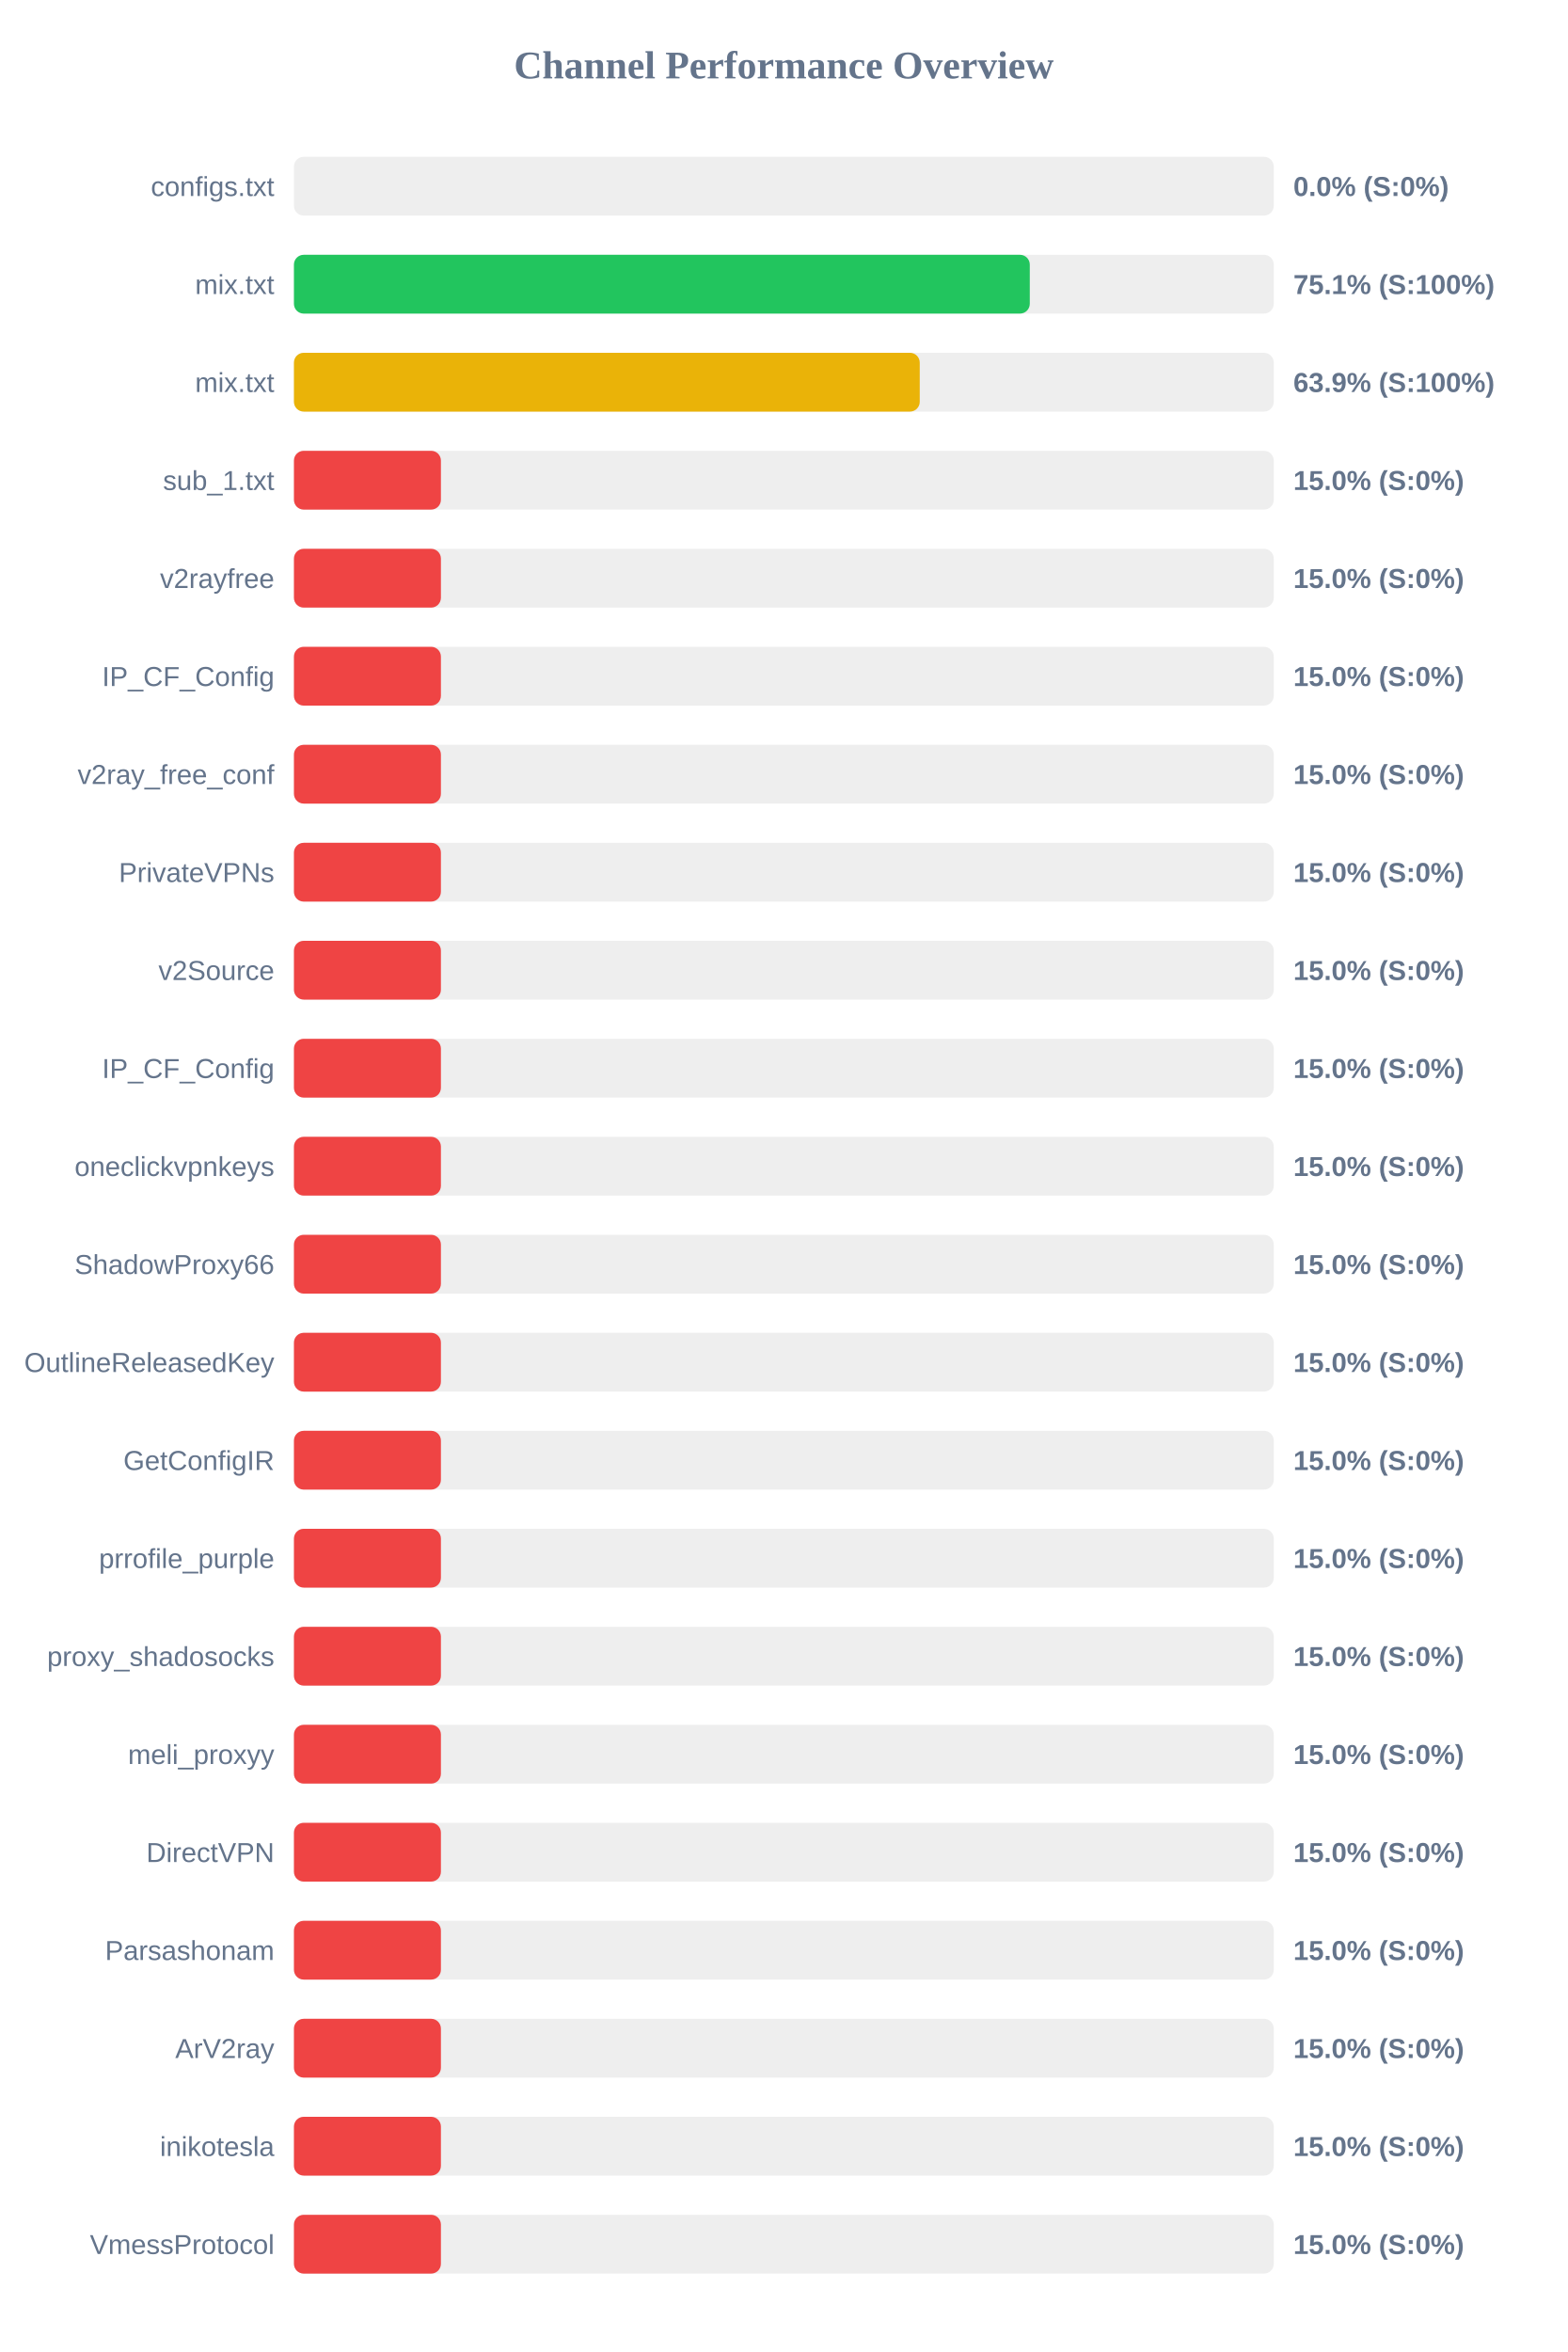
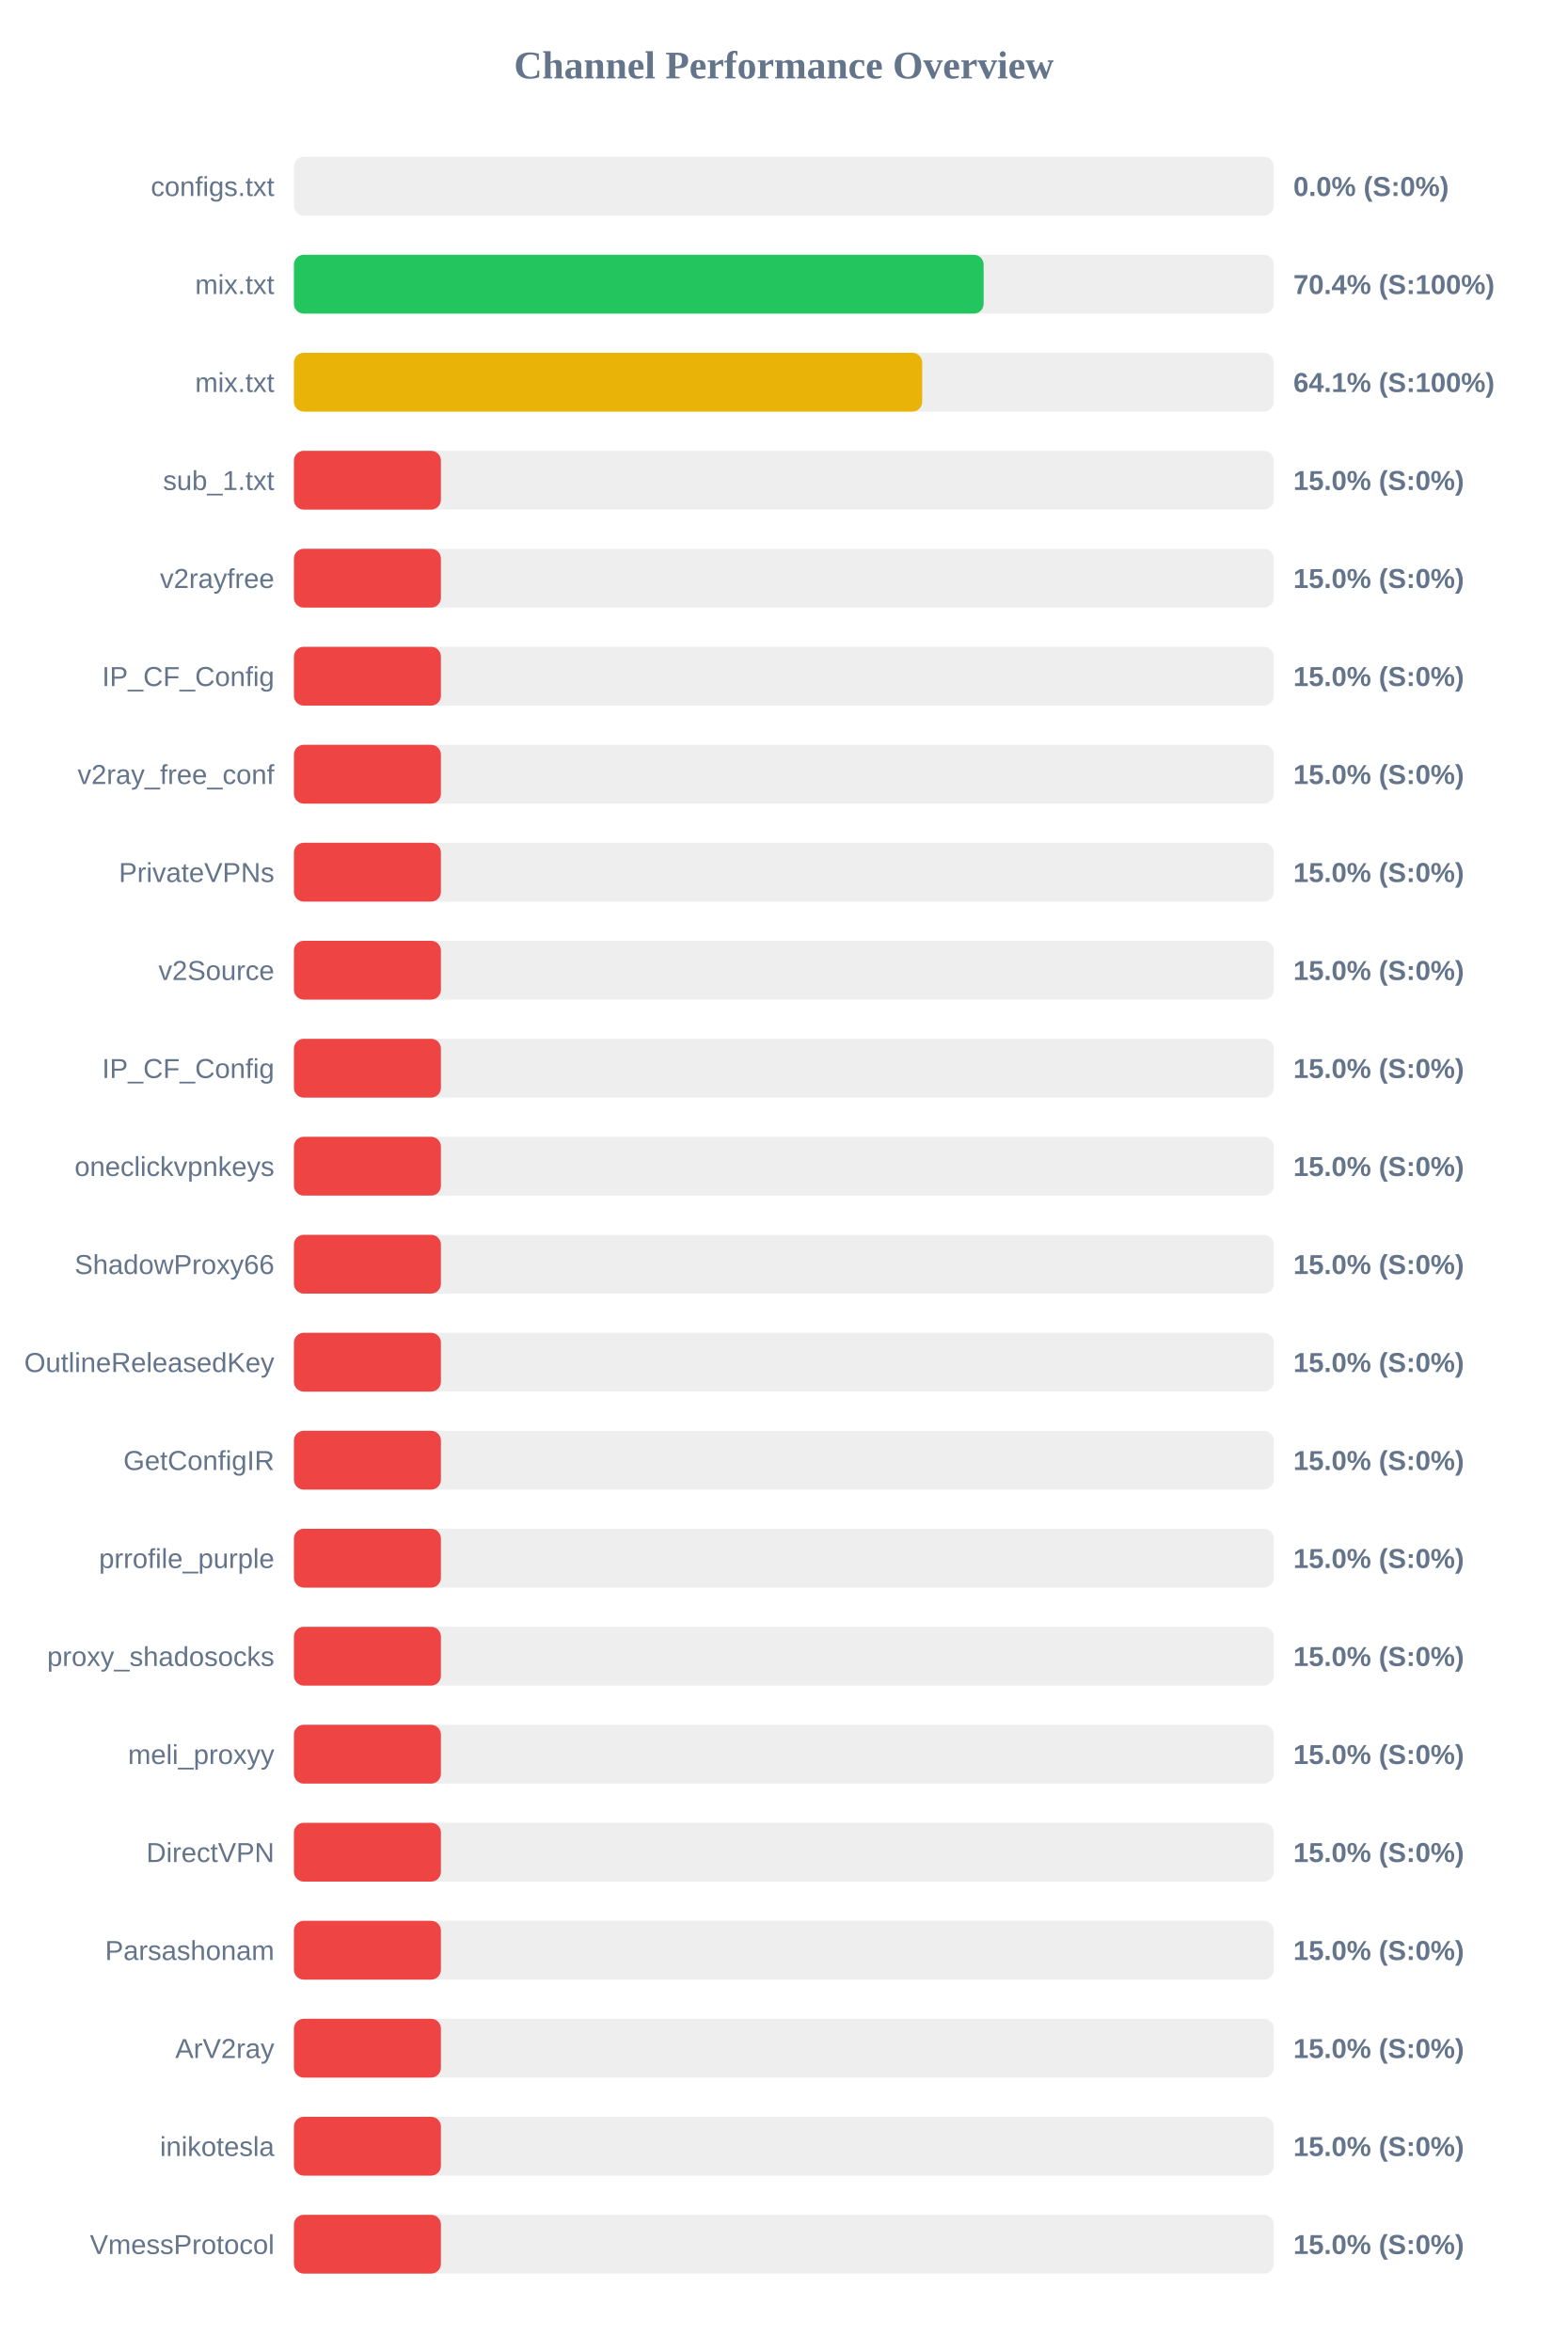
<svg xmlns="http://www.w3.org/2000/svg" width="800" height="1200" version="1.1">
  <style>
        .row { font: 14px Arial; fill: #64748b; }
        .score { font: bold 14px Arial; fill: #64748b; }
    </style>
  <text x="400" y="40" text-anchor="middle" font-size="20px" font-weight="bold" fill="#64748b">Channel Performance Overview</text>
  <rect x="150" y="80" width="500" height="30" fill="#eee" rx="5" />
  <rect x="150" y="80" width="0.0" height="30" fill="#ef4444" rx="5" />
  <text x="140" y="100" text-anchor="end" class="row">configs.txt</text>
  <text x="660" y="100" text-anchor="start" class="score">0.0% (S:0%)</text>
  <rect x="150" y="130" width="500" height="30" fill="#eee" rx="5" />
-   <rect x="150" y="130" width="375.5" height="30" fill="#22c55e" rx="5" />
+   <rect x="150" y="130" width="351.95" height="30" fill="#22c55e" rx="5" />
  <text x="140" y="150" text-anchor="end" class="row">mix.txt</text>
-   <text x="660" y="150" text-anchor="start" class="score">75.1% (S:100%)</text>
+   <text x="660" y="150" text-anchor="start" class="score">70.4% (S:100%)</text>
  <rect x="150" y="180" width="500" height="30" fill="#eee" rx="5" />
-   <rect x="150" y="180" width="319.35" height="30" fill="#eab308" rx="5" />
+   <rect x="150" y="180" width="320.6" height="30" fill="#eab308" rx="5" />
  <text x="140" y="200" text-anchor="end" class="row">mix.txt</text>
-   <text x="660" y="200" text-anchor="start" class="score">63.9% (S:100%)</text>
+   <text x="660" y="200" text-anchor="start" class="score">64.1% (S:100%)</text>
  <rect x="150" y="230" width="500" height="30" fill="#eee" rx="5" />
  <rect x="150" y="230" width="75.0" height="30" fill="#ef4444" rx="5" />
  <text x="140" y="250" text-anchor="end" class="row">sub_1.txt</text>
  <text x="660" y="250" text-anchor="start" class="score">15.0% (S:0%)</text>
  <rect x="150" y="280" width="500" height="30" fill="#eee" rx="5" />
  <rect x="150" y="280" width="75.0" height="30" fill="#ef4444" rx="5" />
  <text x="140" y="300" text-anchor="end" class="row">v2rayfree</text>
  <text x="660" y="300" text-anchor="start" class="score">15.0% (S:0%)</text>
  <rect x="150" y="330" width="500" height="30" fill="#eee" rx="5" />
  <rect x="150" y="330" width="75.0" height="30" fill="#ef4444" rx="5" />
  <text x="140" y="350" text-anchor="end" class="row">IP_CF_Config</text>
  <text x="660" y="350" text-anchor="start" class="score">15.0% (S:0%)</text>
  <rect x="150" y="380" width="500" height="30" fill="#eee" rx="5" />
  <rect x="150" y="380" width="75.0" height="30" fill="#ef4444" rx="5" />
  <text x="140" y="400" text-anchor="end" class="row">v2ray_free_conf</text>
  <text x="660" y="400" text-anchor="start" class="score">15.0% (S:0%)</text>
  <rect x="150" y="430" width="500" height="30" fill="#eee" rx="5" />
  <rect x="150" y="430" width="75.0" height="30" fill="#ef4444" rx="5" />
  <text x="140" y="450" text-anchor="end" class="row">PrivateVPNs</text>
  <text x="660" y="450" text-anchor="start" class="score">15.0% (S:0%)</text>
  <rect x="150" y="480" width="500" height="30" fill="#eee" rx="5" />
  <rect x="150" y="480" width="75.0" height="30" fill="#ef4444" rx="5" />
  <text x="140" y="500" text-anchor="end" class="row">v2Source</text>
  <text x="660" y="500" text-anchor="start" class="score">15.0% (S:0%)</text>
  <rect x="150" y="530" width="500" height="30" fill="#eee" rx="5" />
  <rect x="150" y="530" width="75.0" height="30" fill="#ef4444" rx="5" />
  <text x="140" y="550" text-anchor="end" class="row">IP_CF_Config</text>
  <text x="660" y="550" text-anchor="start" class="score">15.0% (S:0%)</text>
  <rect x="150" y="580" width="500" height="30" fill="#eee" rx="5" />
  <rect x="150" y="580" width="75.0" height="30" fill="#ef4444" rx="5" />
  <text x="140" y="600" text-anchor="end" class="row">oneclickvpnkeys</text>
  <text x="660" y="600" text-anchor="start" class="score">15.0% (S:0%)</text>
  <rect x="150" y="630" width="500" height="30" fill="#eee" rx="5" />
  <rect x="150" y="630" width="75.0" height="30" fill="#ef4444" rx="5" />
  <text x="140" y="650" text-anchor="end" class="row">ShadowProxy66</text>
  <text x="660" y="650" text-anchor="start" class="score">15.0% (S:0%)</text>
  <rect x="150" y="680" width="500" height="30" fill="#eee" rx="5" />
  <rect x="150" y="680" width="75.0" height="30" fill="#ef4444" rx="5" />
  <text x="140" y="700" text-anchor="end" class="row">OutlineReleasedKey</text>
  <text x="660" y="700" text-anchor="start" class="score">15.0% (S:0%)</text>
  <rect x="150" y="730" width="500" height="30" fill="#eee" rx="5" />
  <rect x="150" y="730" width="75.0" height="30" fill="#ef4444" rx="5" />
  <text x="140" y="750" text-anchor="end" class="row">GetConfigIR</text>
  <text x="660" y="750" text-anchor="start" class="score">15.0% (S:0%)</text>
  <rect x="150" y="780" width="500" height="30" fill="#eee" rx="5" />
  <rect x="150" y="780" width="75.0" height="30" fill="#ef4444" rx="5" />
  <text x="140" y="800" text-anchor="end" class="row">prrofile_purple</text>
  <text x="660" y="800" text-anchor="start" class="score">15.0% (S:0%)</text>
  <rect x="150" y="830" width="500" height="30" fill="#eee" rx="5" />
  <rect x="150" y="830" width="75.0" height="30" fill="#ef4444" rx="5" />
  <text x="140" y="850" text-anchor="end" class="row">proxy_shadosocks</text>
  <text x="660" y="850" text-anchor="start" class="score">15.0% (S:0%)</text>
  <rect x="150" y="880" width="500" height="30" fill="#eee" rx="5" />
  <rect x="150" y="880" width="75.0" height="30" fill="#ef4444" rx="5" />
  <text x="140" y="900" text-anchor="end" class="row">meli_proxyy</text>
  <text x="660" y="900" text-anchor="start" class="score">15.0% (S:0%)</text>
  <rect x="150" y="930" width="500" height="30" fill="#eee" rx="5" />
  <rect x="150" y="930" width="75.0" height="30" fill="#ef4444" rx="5" />
  <text x="140" y="950" text-anchor="end" class="row">DirectVPN</text>
  <text x="660" y="950" text-anchor="start" class="score">15.0% (S:0%)</text>
  <rect x="150" y="980" width="500" height="30" fill="#eee" rx="5" />
  <rect x="150" y="980" width="75.0" height="30" fill="#ef4444" rx="5" />
  <text x="140" y="1000" text-anchor="end" class="row">Parsashonam</text>
  <text x="660" y="1000" text-anchor="start" class="score">15.0% (S:0%)</text>
  <rect x="150" y="1030" width="500" height="30" fill="#eee" rx="5" />
  <rect x="150" y="1030" width="75.0" height="30" fill="#ef4444" rx="5" />
  <text x="140" y="1050" text-anchor="end" class="row">ArV2ray</text>
  <text x="660" y="1050" text-anchor="start" class="score">15.0% (S:0%)</text>
  <rect x="150" y="1080" width="500" height="30" fill="#eee" rx="5" />
  <rect x="150" y="1080" width="75.0" height="30" fill="#ef4444" rx="5" />
  <text x="140" y="1100" text-anchor="end" class="row">inikotesla</text>
  <text x="660" y="1100" text-anchor="start" class="score">15.0% (S:0%)</text>
  <rect x="150" y="1130" width="500" height="30" fill="#eee" rx="5" />
  <rect x="150" y="1130" width="75.0" height="30" fill="#ef4444" rx="5" />
  <text x="140" y="1150" text-anchor="end" class="row">VmessProtocol</text>
  <text x="660" y="1150" text-anchor="start" class="score">15.0% (S:0%)</text>
</svg>
